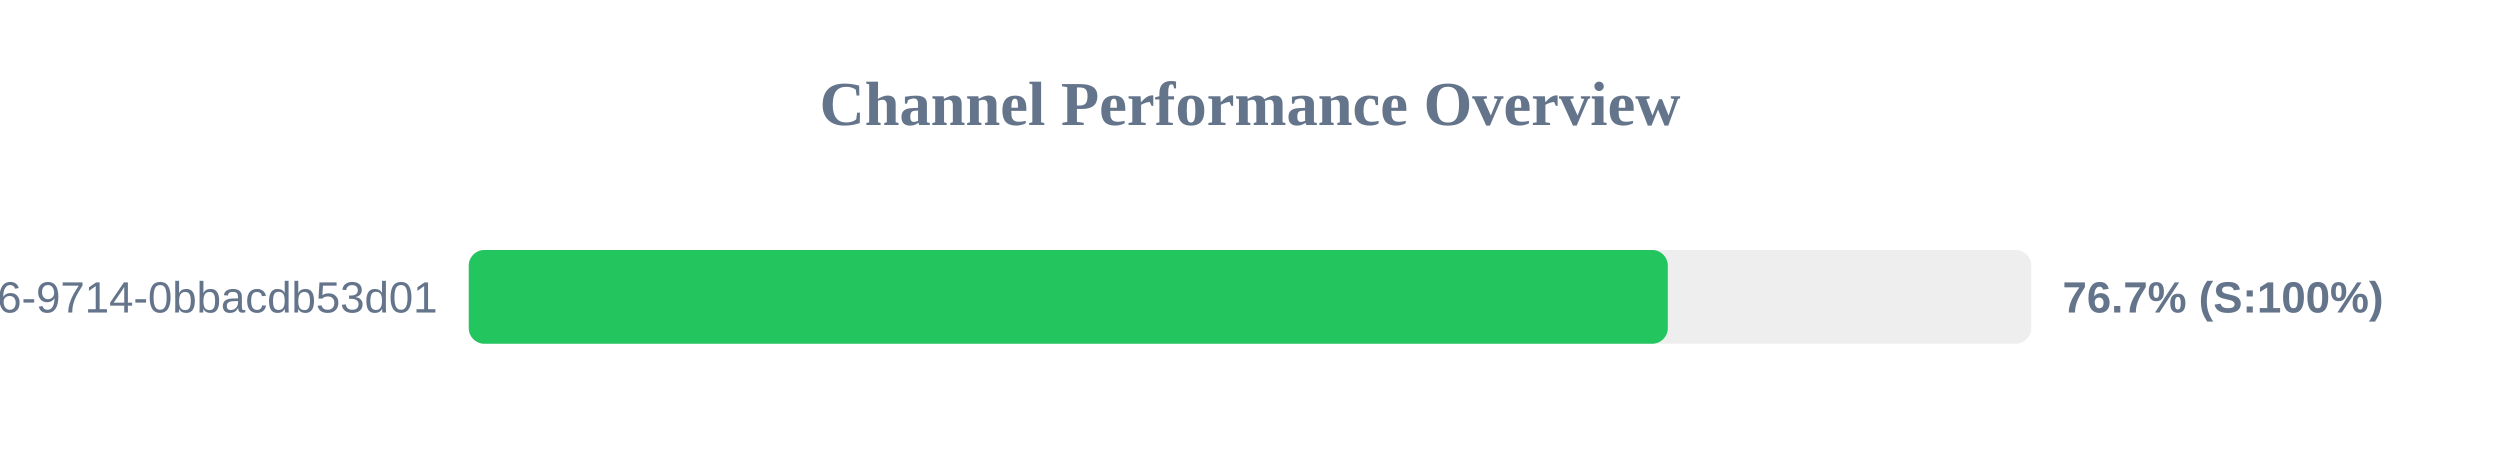
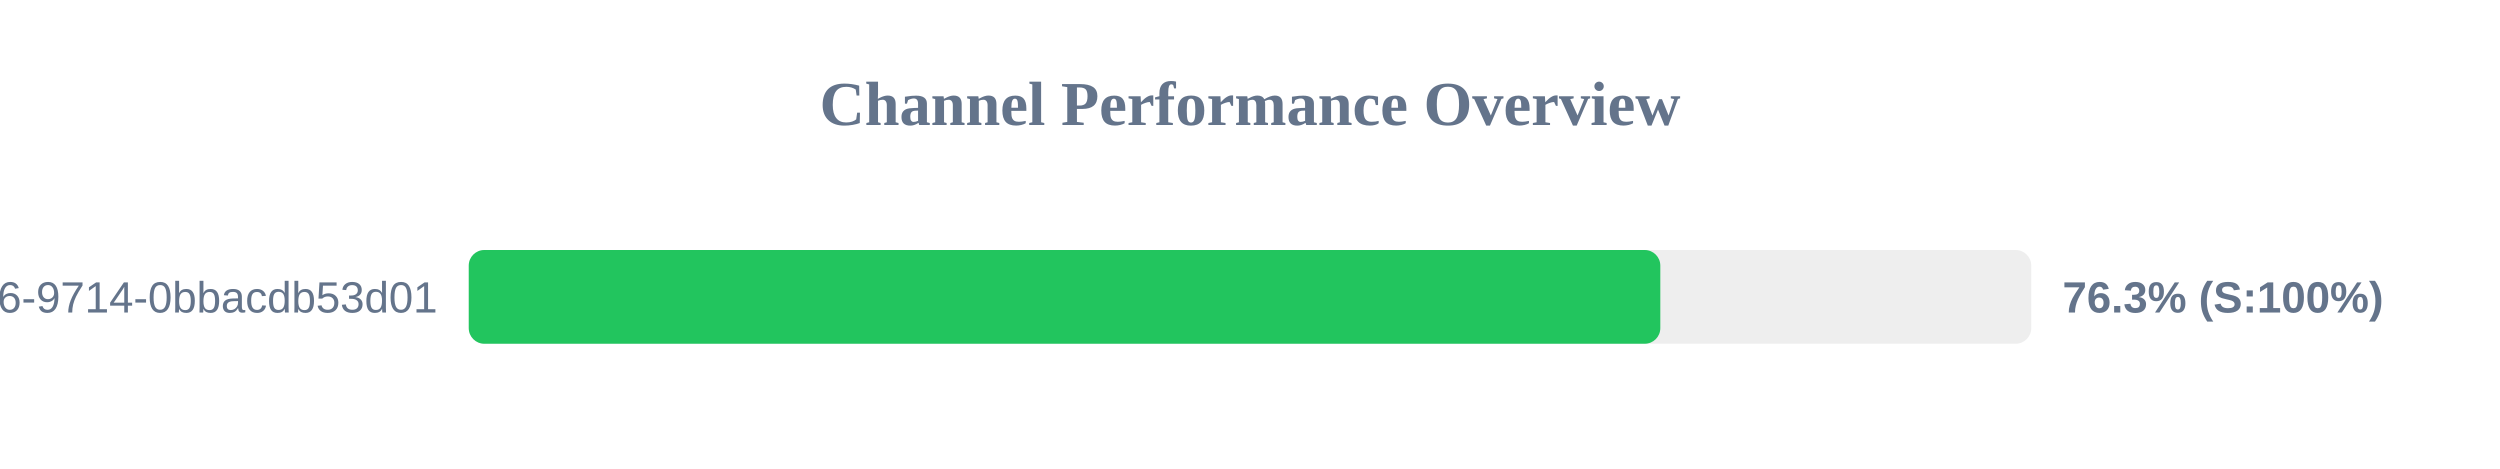
<svg xmlns="http://www.w3.org/2000/svg" width="800" height="150" version="1.1">
  <style>
        .row { font: 14px Arial; fill: #64748b; }
        .score { font: bold 14px Arial; fill: #64748b; }
    </style>
  <text x="400" y="40" text-anchor="middle" font-size="20px" font-weight="bold" fill="#64748b">Channel Performance Overview</text>
  <rect x="150" y="80" width="500" height="30" fill="#eee" rx="5" />
-   <rect x="150" y="80" width="383.7" height="30" fill="#22c55e" rx="5" />
+   <rect x="150" y="80" width="381.3" height="30" fill="#22c55e" rx="5" />
  <text x="140" y="100" text-anchor="end" class="row">?uuid=23125f6e-ec56-4c26-9714-0bbacdb53d01</text>
-   <text x="660" y="100" text-anchor="start" class="score">76.7% (S:100%)</text>
+   <text x="660" y="100" text-anchor="start" class="score">76.3% (S:100%)</text>
</svg>
